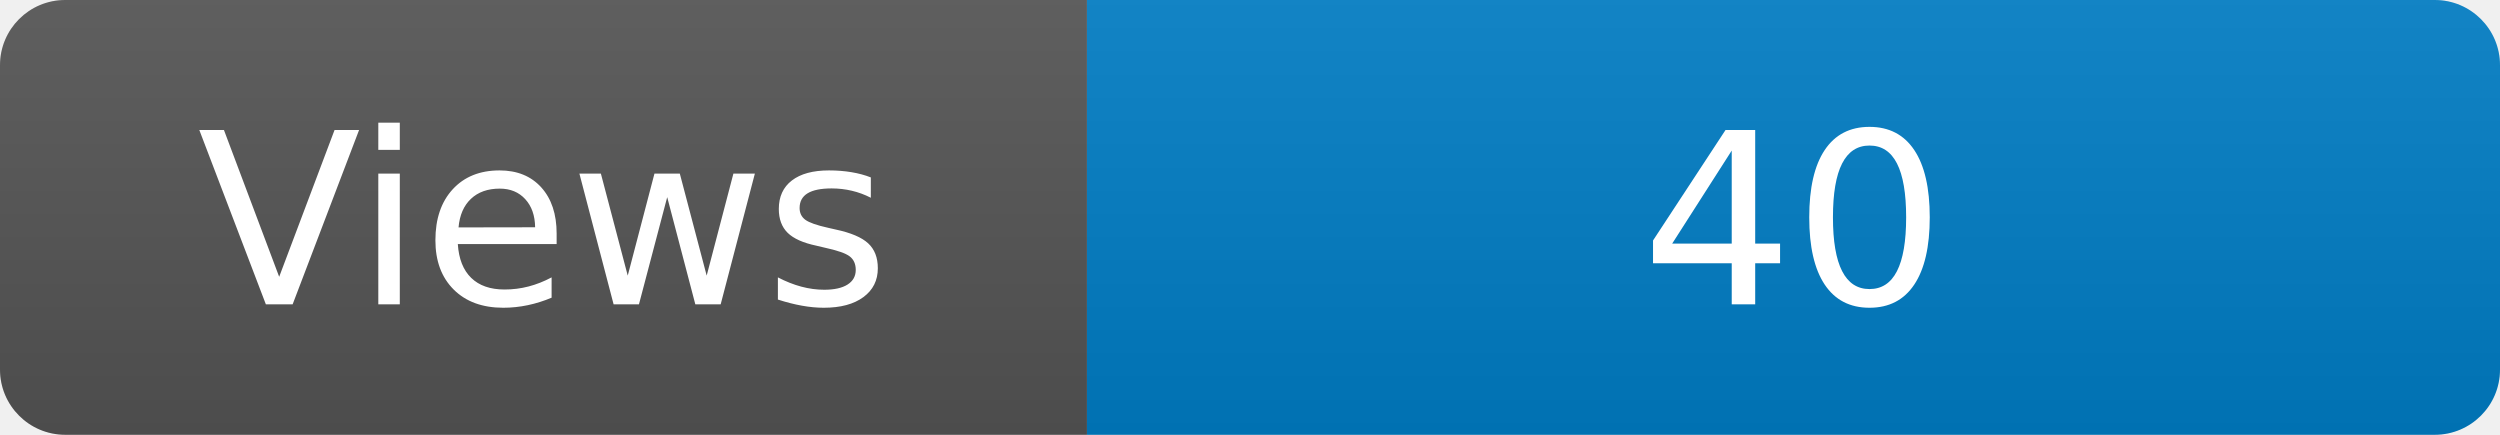
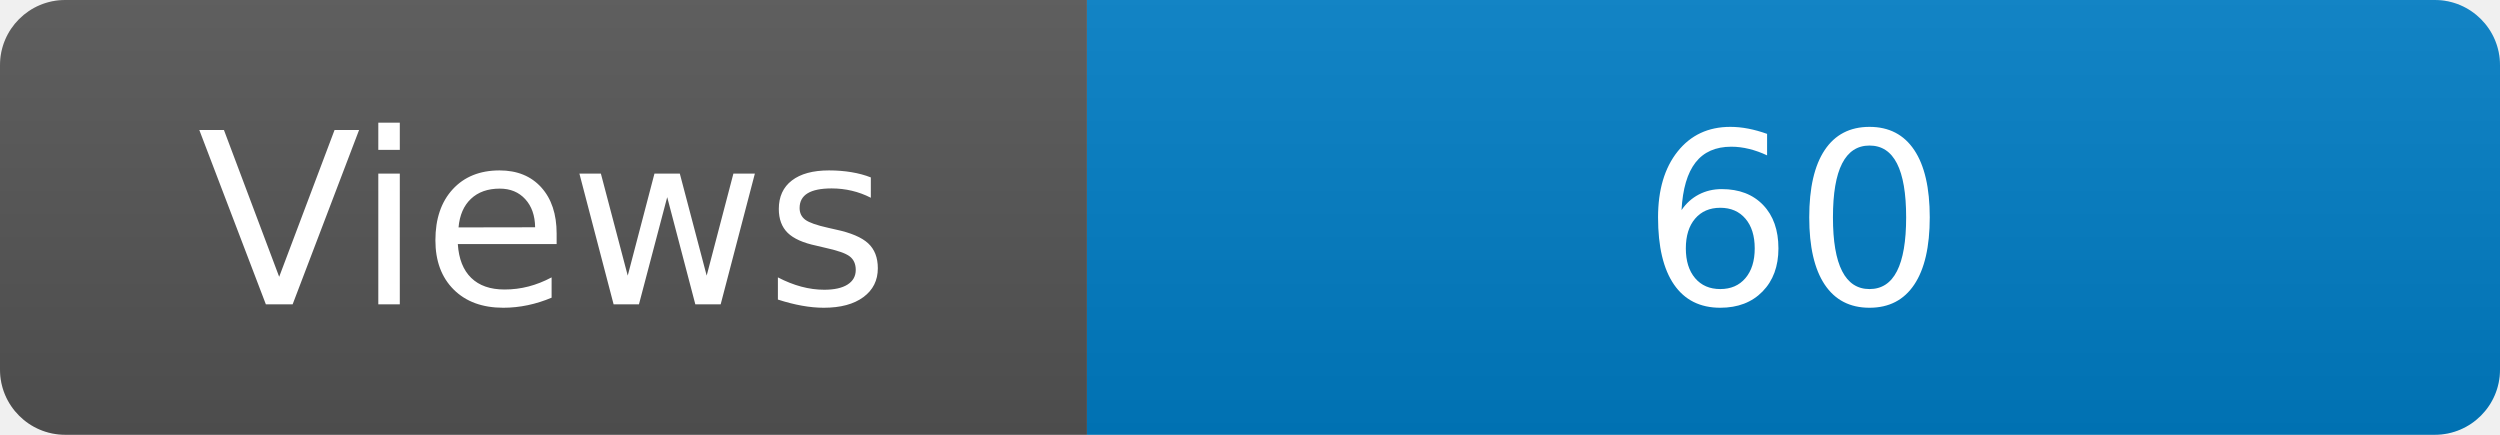
<svg xmlns="http://www.w3.org/2000/svg" width="115" height="20" role="img" aria-label="Maintained?: yes">
  <linearGradient id="s" x2="0" y2="100%">
    <stop offset="0" stop-color="#bbb" stop-opacity=".1" />
    <stop offset="1" stop-opacity=".1" />
  </linearGradient>
  <clipPath id="r">
    <rect width="115" height="20" rx="3" fill="#fff" />
  </clipPath>
  <g clip-path="url(#r)">
    <rect width="50" height="20" fill="#555" />
    <rect x="50" width="160" height="20" fill="#007ec6" />
    <rect width="115" height="20" fill="url(#s)" />
  </g>
  <g fill="#fff" text-anchor="middle" font-family="Verdana,Geneva,DejaVu Sans,sans-serif" font-size="110">
    <text x="250" y="140" transform="scale(.1)" fill="#fff">Views</text>
-     <text x="825" y="140" transform="scale(.1)" fill="#fff">40</text>
+     <text x="825" y="140" transform="scale(.1)" fill="#fff">60</text>
  </g>
</svg>
